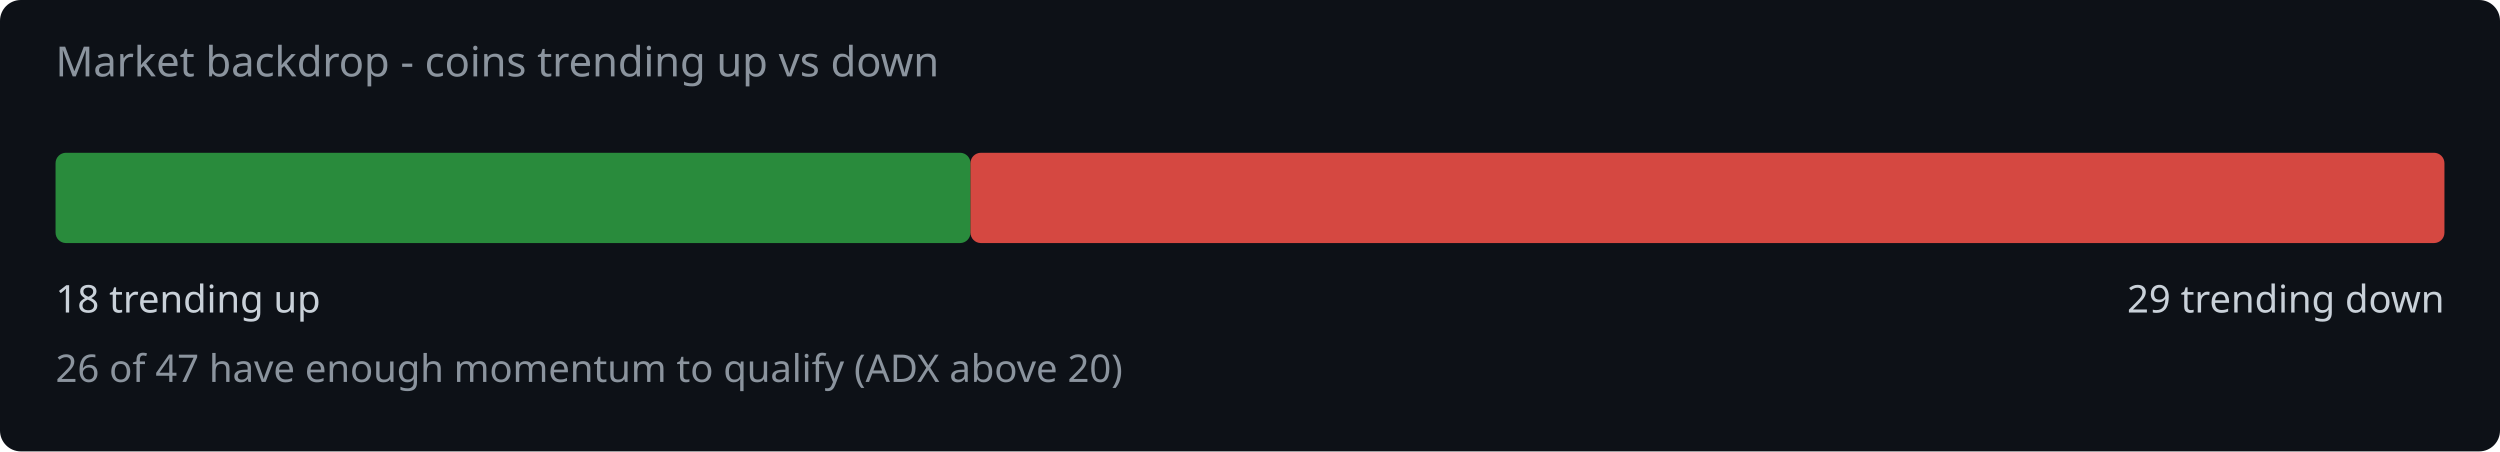
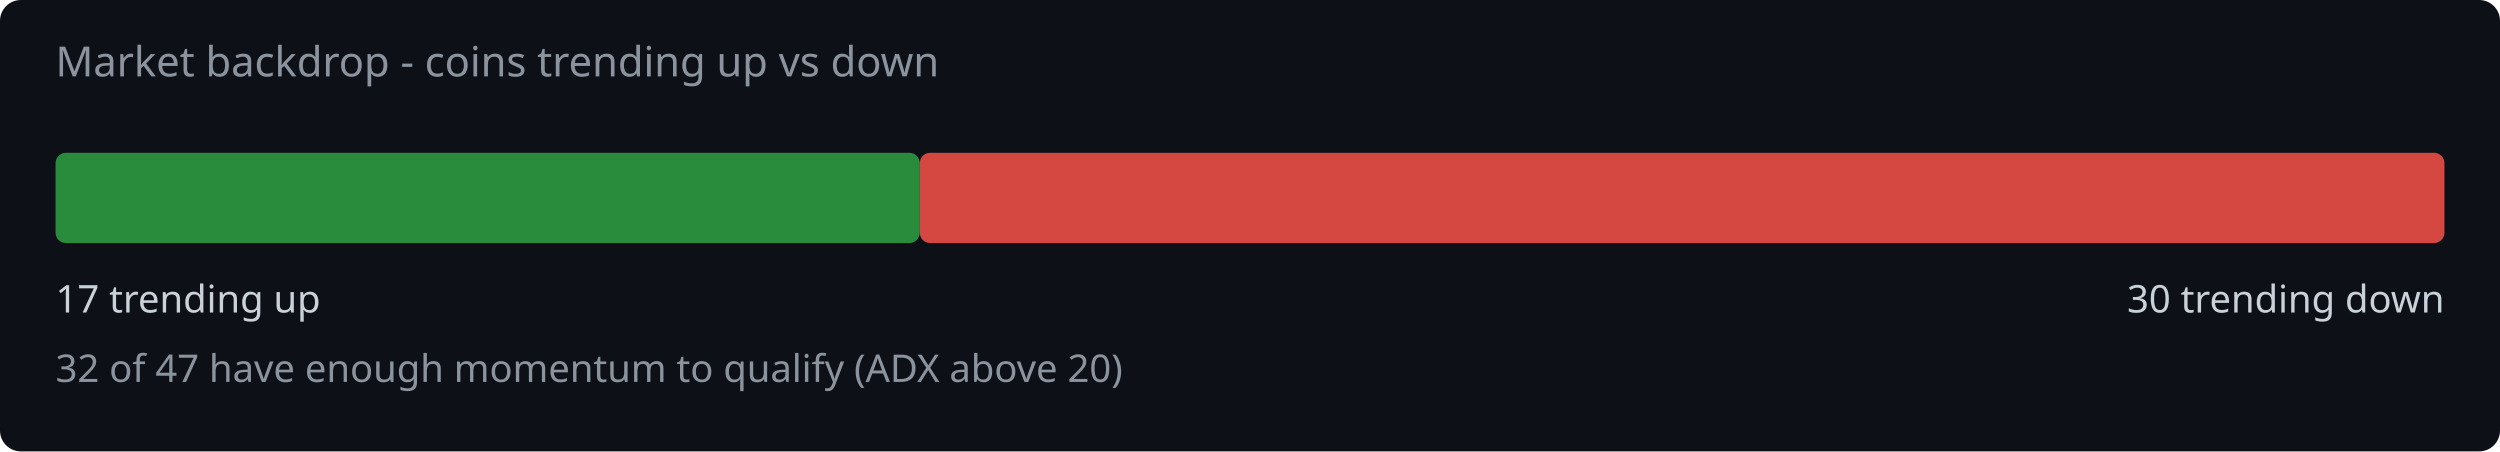
<svg xmlns="http://www.w3.org/2000/svg" width="720" height="130" viewBox="0 0 720 130">
  <rect width="720" height="130" fill="#0d1117" rx="6" />
  <text x="16" y="22" fill="#8b949e" font-family="system-ui,sans-serif" font-size="12">Market backdrop - coins trending up vs down</text>
-   <rect x="16" y="44" width="263.5" height="26" rx="3" fill="#2ea043" opacity="0.85" />
-   <rect x="279.5" y="44" width="424.5" height="26" rx="3" fill="#f85149" opacity="0.85" />
-   <text x="16" y="90" fill="#c9d1d9" font-family="system-ui,sans-serif" font-size="11">18 trending up</text>
-   <text x="704" y="90" fill="#c9d1d9" font-family="system-ui,sans-serif" font-size="11" text-anchor="end">29 trending down</text>
-   <text x="16" y="110" fill="#8b949e" font-family="system-ui,sans-serif" font-size="11">26 of 47 have enough momentum to qualify (ADX above 20)</text>
+   <rect x="16" y="44" width="248.9" height="26" rx="3" fill="#2ea043" opacity="0.85" />
+   <rect x="264.9" y="44" width="439.1" height="26" rx="3" fill="#f85149" opacity="0.85" />
+   <text x="16" y="90" fill="#c9d1d9" font-family="system-ui,sans-serif" font-size="11">17 trending up</text>
+   <text x="704" y="90" fill="#c9d1d9" font-family="system-ui,sans-serif" font-size="11" text-anchor="end">30 trending down</text>
+   <text x="16" y="110" fill="#8b949e" font-family="system-ui,sans-serif" font-size="11">32 of 47 have enough momentum to qualify (ADX above 20)</text>
</svg>
